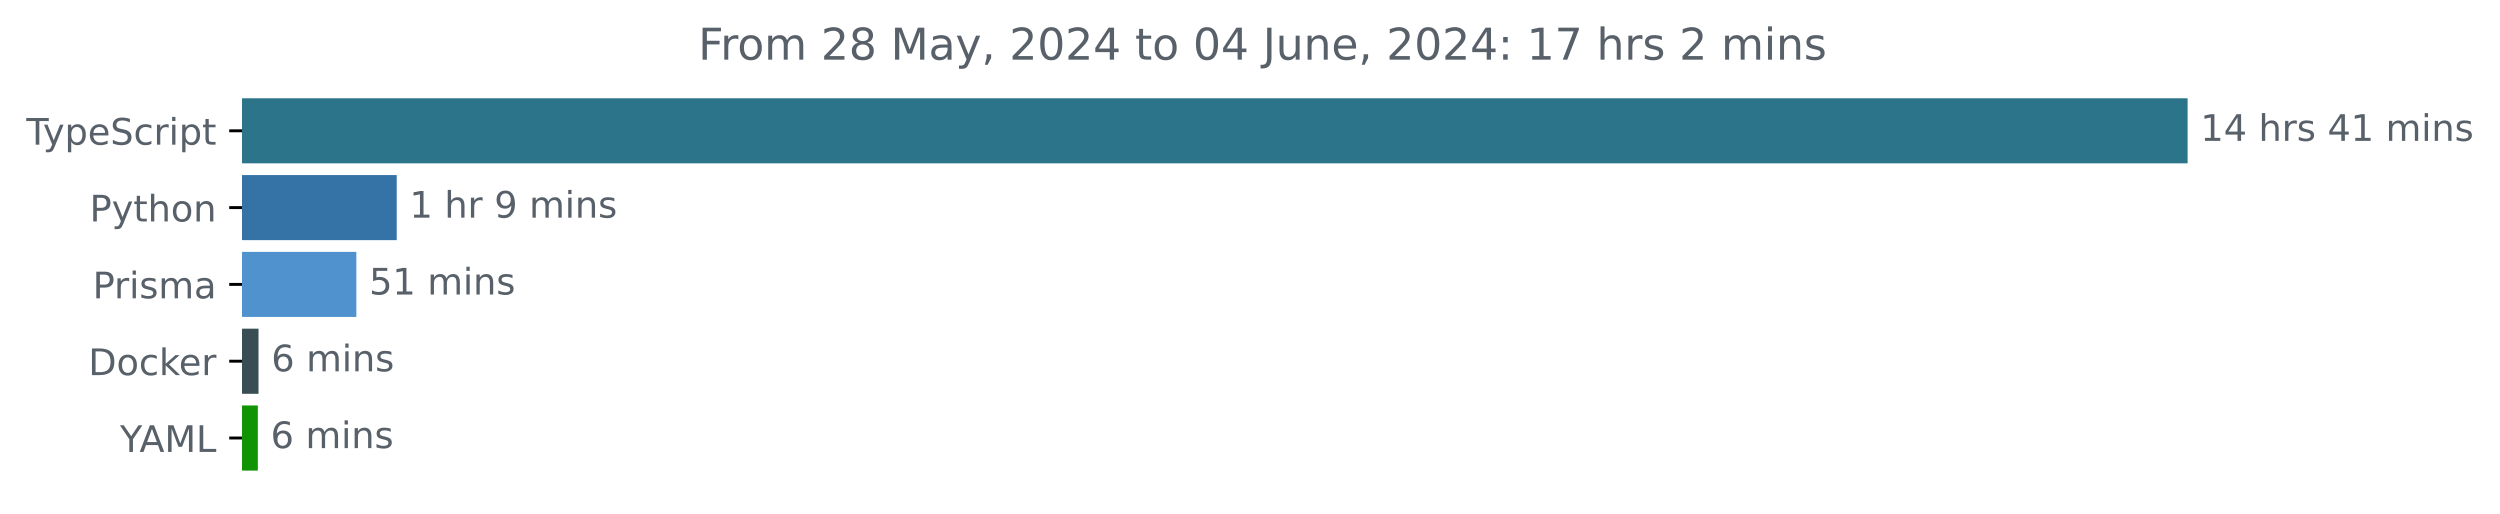
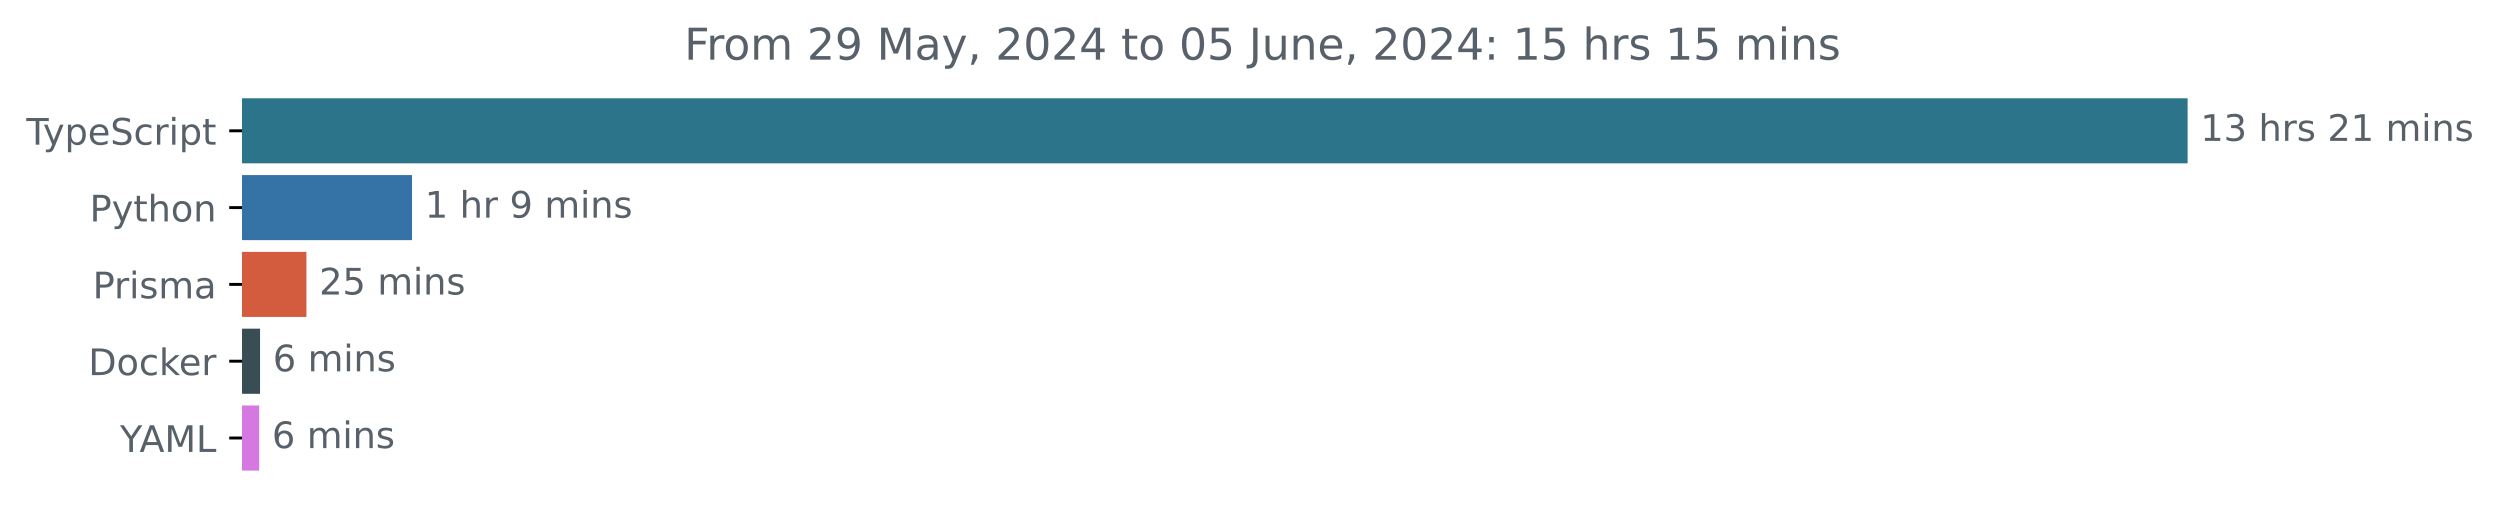
<svg xmlns="http://www.w3.org/2000/svg" xmlns:xlink="http://www.w3.org/1999/xlink" width="683.507pt" height="140.398pt" viewBox="0 0 683.507 140.398" version="1.1">
  <defs>
    <style type="text/css">*{stroke-linejoin: round; stroke-linecap: butt}</style>
  </defs>
  <g id="figure_1">
    <g id="patch_1">
      <path d="M -0 140.398  L 683.507 140.398  L 683.507 0  L -0 0  L -0 140.398  z " style="fill: none" />
    </g>
    <g id="axes_1">
      <g id="patch_2">
-         <path d="M 66.17 27.358  L 597.599 27.358  L 597.599 44.158  L 66.17 44.158  z " clip-path="url(#pd7960d0646)" style="fill: #2b7489; stroke: #2b7489; stroke-linejoin: miter" />
+         <path d="M 66.17 27.358  L 597.599 27.358  L 597.599 44.158  L 66.17 44.158  z " clip-path="url(#p88307b295c)" style="fill: #2b7489; stroke: #2b7489; stroke-linejoin: miter" />
      </g>
      <g id="patch_3">
-         <path d="M 66.17 48.358  L 107.965 48.358  L 107.965 65.158  L 66.17 65.158  z " clip-path="url(#pd7960d0646)" style="fill: #3572a5; stroke: #3572a5; stroke-linejoin: miter" />
+         <path d="M 66.17 48.358  L 112.149 48.358  L 112.149 65.158  L 66.17 65.158  z " clip-path="url(#p88307b295c)" style="fill: #3572a5; stroke: #3572a5; stroke-linejoin: miter" />
      </g>
      <g id="patch_4">
-         <path d="M 66.17 69.358  L 96.93 69.358  L 96.93 86.158  L 66.17 86.158  z " clip-path="url(#pd7960d0646)" style="fill: #5092ce; stroke: #5092ce; stroke-linejoin: miter" />
+         <path d="M 66.17 69.358  L 83.276 69.358  L 83.276 86.158  L 66.17 86.158  z " clip-path="url(#p88307b295c)" style="fill: #d35b3e; stroke: #d35b3e; stroke-linejoin: miter" />
      </g>
      <g id="patch_5">
-         <path d="M 66.17 90.358  L 70.177 90.358  L 70.177 107.158  L 66.17 107.158  z " clip-path="url(#pd7960d0646)" style="fill: #384d54; stroke: #384d54; stroke-linejoin: miter" />
+         <path d="M 66.17 90.358  L 70.598 90.358  L 70.598 107.158  L 66.17 107.158  z " clip-path="url(#p88307b295c)" style="fill: #384d54; stroke: #384d54; stroke-linejoin: miter" />
      </g>
      <g id="patch_6">
-         <path d="M 66.17 111.358  L 69.992 111.358  L 69.992 128.158  L 66.17 128.158  z " clip-path="url(#pd7960d0646)" style="fill: #119404; stroke: #119404; stroke-linejoin: miter" />
+         <path d="M 66.17 111.358  L 70.356 111.358  L 70.356 128.158  L 66.17 128.158  z " clip-path="url(#p88307b295c)" style="fill: #d578e1; stroke: #d578e1; stroke-linejoin: miter" />
      </g>
      <g id="matplotlib.axis_1" />
      <g id="matplotlib.axis_2">
        <g id="ytick_1">
          <g id="line2d_1">
            <defs>
-               <path id="m5402ca39b0" d="M 0 0  L -3.5 0  " style="stroke: #000000; stroke-width: 0.8" />
+               <path id="me366f179f0" d="M 0 0  L -3.5 0  " style="stroke: #000000; stroke-width: 0.8" />
            </defs>
            <g>
-               <use xlink:href="#m5402ca39b0" x="66.17" y="35.758" style="stroke: #000000; stroke-width: 0.8" />
+               <use xlink:href="#me366f179f0" x="66.17" y="35.758" style="stroke: #000000; stroke-width: 0.8" />
            </g>
          </g>
          <g id="text_1">
            <g style="fill: #586069" transform="translate(7.2 39.55734) scale(0.1 -0.1)">
              <defs>
                <path id="DejaVuSans-54" d="M -19 4666  L 3928 4666  L 3928 4134  L 2272 4134  L 2272 0  L 1638 0  L 1638 4134  L -19 4134  L -19 4666  z " transform="scale(0.015625)" />
                <path id="DejaVuSans-79" d="M 2059 -325  Q 1816 -950 1584 -1140  Q 1353 -1331 966 -1331  L 506 -1331  L 506 -850  L 844 -850  Q 1081 -850 1212 -737  Q 1344 -625 1503 -206  L 1606 56  L 191 3500  L 800 3500  L 1894 763  L 2988 3500  L 3597 3500  L 2059 -325  z " transform="scale(0.015625)" />
                <path id="DejaVuSans-70" d="M 1159 525  L 1159 -1331  L 581 -1331  L 581 3500  L 1159 3500  L 1159 2969  Q 1341 3281 1617 3432  Q 1894 3584 2278 3584  Q 2916 3584 3314 3078  Q 3713 2572 3713 1747  Q 3713 922 3314 415  Q 2916 -91 2278 -91  Q 1894 -91 1617 61  Q 1341 213 1159 525  z M 3116 1747  Q 3116 2381 2855 2742  Q 2594 3103 2138 3103  Q 1681 3103 1420 2742  Q 1159 2381 1159 1747  Q 1159 1113 1420 752  Q 1681 391 2138 391  Q 2594 391 2855 752  Q 3116 1113 3116 1747  z " transform="scale(0.015625)" />
                <path id="DejaVuSans-65" d="M 3597 1894  L 3597 1613  L 953 1613  Q 991 1019 1311 708  Q 1631 397 2203 397  Q 2534 397 2845 478  Q 3156 559 3463 722  L 3463 178  Q 3153 47 2828 -22  Q 2503 -91 2169 -91  Q 1331 -91 842 396  Q 353 884 353 1716  Q 353 2575 817 3079  Q 1281 3584 2069 3584  Q 2775 3584 3186 3129  Q 3597 2675 3597 1894  z M 3022 2063  Q 3016 2534 2758 2815  Q 2500 3097 2075 3097  Q 1594 3097 1305 2825  Q 1016 2553 972 2059  L 3022 2063  z " transform="scale(0.015625)" />
                <path id="DejaVuSans-53" d="M 3425 4513  L 3425 3897  Q 3066 4069 2747 4153  Q 2428 4238 2131 4238  Q 1616 4238 1336 4038  Q 1056 3838 1056 3469  Q 1056 3159 1242 3001  Q 1428 2844 1947 2747  L 2328 2669  Q 3034 2534 3370 2195  Q 3706 1856 3706 1288  Q 3706 609 3251 259  Q 2797 -91 1919 -91  Q 1588 -91 1214 -16  Q 841 59 441 206  L 441 856  Q 825 641 1194 531  Q 1563 422 1919 422  Q 2459 422 2753 634  Q 3047 847 3047 1241  Q 3047 1584 2836 1778  Q 2625 1972 2144 2069  L 1759 2144  Q 1053 2284 737 2584  Q 422 2884 422 3419  Q 422 4038 858 4394  Q 1294 4750 2059 4750  Q 2388 4750 2728 4690  Q 3069 4631 3425 4513  z " transform="scale(0.015625)" />
                <path id="DejaVuSans-63" d="M 3122 3366  L 3122 2828  Q 2878 2963 2633 3030  Q 2388 3097 2138 3097  Q 1578 3097 1268 2742  Q 959 2388 959 1747  Q 959 1106 1268 751  Q 1578 397 2138 397  Q 2388 397 2633 464  Q 2878 531 3122 666  L 3122 134  Q 2881 22 2623 -34  Q 2366 -91 2075 -91  Q 1284 -91 818 406  Q 353 903 353 1747  Q 353 2603 823 3093  Q 1294 3584 2113 3584  Q 2378 3584 2631 3529  Q 2884 3475 3122 3366  z " transform="scale(0.015625)" />
                <path id="DejaVuSans-72" d="M 2631 2963  Q 2534 3019 2420 3045  Q 2306 3072 2169 3072  Q 1681 3072 1420 2755  Q 1159 2438 1159 1844  L 1159 0  L 581 0  L 581 3500  L 1159 3500  L 1159 2956  Q 1341 3275 1631 3429  Q 1922 3584 2338 3584  Q 2397 3584 2469 3576  Q 2541 3569 2628 3553  L 2631 2963  z " transform="scale(0.015625)" />
                <path id="DejaVuSans-69" d="M 603 3500  L 1178 3500  L 1178 0  L 603 0  L 603 3500  z M 603 4863  L 1178 4863  L 1178 4134  L 603 4134  L 603 4863  z " transform="scale(0.015625)" />
                <path id="DejaVuSans-74" d="M 1172 4494  L 1172 3500  L 2356 3500  L 2356 3053  L 1172 3053  L 1172 1153  Q 1172 725 1289 603  Q 1406 481 1766 481  L 2356 481  L 2356 0  L 1766 0  Q 1100 0 847 248  Q 594 497 594 1153  L 594 3053  L 172 3053  L 172 3500  L 594 3500  L 594 4494  L 1172 4494  z " transform="scale(0.015625)" />
              </defs>
              <use xlink:href="#DejaVuSans-54" />
              <use xlink:href="#DejaVuSans-79" x="45.459" />
              <use xlink:href="#DejaVuSans-70" x="104.639" />
              <use xlink:href="#DejaVuSans-65" x="168.115" />
              <use xlink:href="#DejaVuSans-53" x="229.639" />
              <use xlink:href="#DejaVuSans-63" x="293.115" />
              <use xlink:href="#DejaVuSans-72" x="348.096" />
              <use xlink:href="#DejaVuSans-69" x="389.209" />
              <use xlink:href="#DejaVuSans-70" x="416.992" />
              <use xlink:href="#DejaVuSans-74" x="480.469" />
            </g>
          </g>
        </g>
        <g id="ytick_2">
          <g id="line2d_2">
            <g>
-               <use xlink:href="#m5402ca39b0" x="66.17" y="56.758" style="stroke: #000000; stroke-width: 0.8" />
+               <use xlink:href="#me366f179f0" x="66.17" y="56.758" style="stroke: #000000; stroke-width: 0.8" />
            </g>
          </g>
          <g id="text_2">
            <g style="fill: #586069" transform="translate(24.50781 60.55734) scale(0.1 -0.1)">
              <defs>
                <path id="DejaVuSans-50" d="M 1259 4147  L 1259 2394  L 2053 2394  Q 2494 2394 2734 2622  Q 2975 2850 2975 3272  Q 2975 3691 2734 3919  Q 2494 4147 2053 4147  L 1259 4147  z M 628 4666  L 2053 4666  Q 2838 4666 3239 4311  Q 3641 3956 3641 3272  Q 3641 2581 3239 2228  Q 2838 1875 2053 1875  L 1259 1875  L 1259 0  L 628 0  L 628 4666  z " transform="scale(0.015625)" />
                <path id="DejaVuSans-68" d="M 3513 2113  L 3513 0  L 2938 0  L 2938 2094  Q 2938 2591 2744 2837  Q 2550 3084 2163 3084  Q 1697 3084 1428 2787  Q 1159 2491 1159 1978  L 1159 0  L 581 0  L 581 4863  L 1159 4863  L 1159 2956  Q 1366 3272 1645 3428  Q 1925 3584 2291 3584  Q 2894 3584 3203 3211  Q 3513 2838 3513 2113  z " transform="scale(0.015625)" />
                <path id="DejaVuSans-6f" d="M 1959 3097  Q 1497 3097 1228 2736  Q 959 2375 959 1747  Q 959 1119 1226 758  Q 1494 397 1959 397  Q 2419 397 2687 759  Q 2956 1122 2956 1747  Q 2956 2369 2687 2733  Q 2419 3097 1959 3097  z M 1959 3584  Q 2709 3584 3137 3096  Q 3566 2609 3566 1747  Q 3566 888 3137 398  Q 2709 -91 1959 -91  Q 1206 -91 779 398  Q 353 888 353 1747  Q 353 2609 779 3096  Q 1206 3584 1959 3584  z " transform="scale(0.015625)" />
                <path id="DejaVuSans-6e" d="M 3513 2113  L 3513 0  L 2938 0  L 2938 2094  Q 2938 2591 2744 2837  Q 2550 3084 2163 3084  Q 1697 3084 1428 2787  Q 1159 2491 1159 1978  L 1159 0  L 581 0  L 581 3500  L 1159 3500  L 1159 2956  Q 1366 3272 1645 3428  Q 1925 3584 2291 3584  Q 2894 3584 3203 3211  Q 3513 2838 3513 2113  z " transform="scale(0.015625)" />
              </defs>
              <use xlink:href="#DejaVuSans-50" />
              <use xlink:href="#DejaVuSans-79" x="60.303" />
              <use xlink:href="#DejaVuSans-74" x="119.482" />
              <use xlink:href="#DejaVuSans-68" x="158.691" />
              <use xlink:href="#DejaVuSans-6f" x="222.07" />
              <use xlink:href="#DejaVuSans-6e" x="283.252" />
            </g>
          </g>
        </g>
        <g id="ytick_3">
          <g id="line2d_3">
            <g>
-               <use xlink:href="#m5402ca39b0" x="66.17" y="77.758" style="stroke: #000000; stroke-width: 0.8" />
+               <use xlink:href="#me366f179f0" x="66.17" y="77.758" style="stroke: #000000; stroke-width: 0.8" />
            </g>
          </g>
          <g id="text_3">
            <g style="fill: #586069" transform="translate(25.34844 81.55734) scale(0.1 -0.1)">
              <defs>
                <path id="DejaVuSans-73" d="M 2834 3397  L 2834 2853  Q 2591 2978 2328 3040  Q 2066 3103 1784 3103  Q 1356 3103 1142 2972  Q 928 2841 928 2578  Q 928 2378 1081 2264  Q 1234 2150 1697 2047  L 1894 2003  Q 2506 1872 2764 1633  Q 3022 1394 3022 966  Q 3022 478 2636 193  Q 2250 -91 1575 -91  Q 1294 -91 989 -36  Q 684 19 347 128  L 347 722  Q 666 556 975 473  Q 1284 391 1588 391  Q 1994 391 2212 530  Q 2431 669 2431 922  Q 2431 1156 2273 1281  Q 2116 1406 1581 1522  L 1381 1569  Q 847 1681 609 1914  Q 372 2147 372 2553  Q 372 3047 722 3315  Q 1072 3584 1716 3584  Q 2034 3584 2315 3537  Q 2597 3491 2834 3397  z " transform="scale(0.015625)" />
                <path id="DejaVuSans-6d" d="M 3328 2828  Q 3544 3216 3844 3400  Q 4144 3584 4550 3584  Q 5097 3584 5394 3201  Q 5691 2819 5691 2113  L 5691 0  L 5113 0  L 5113 2094  Q 5113 2597 4934 2840  Q 4756 3084 4391 3084  Q 3944 3084 3684 2787  Q 3425 2491 3425 1978  L 3425 0  L 2847 0  L 2847 2094  Q 2847 2600 2669 2842  Q 2491 3084 2119 3084  Q 1678 3084 1418 2786  Q 1159 2488 1159 1978  L 1159 0  L 581 0  L 581 3500  L 1159 3500  L 1159 2956  Q 1356 3278 1631 3431  Q 1906 3584 2284 3584  Q 2666 3584 2933 3390  Q 3200 3197 3328 2828  z " transform="scale(0.015625)" />
                <path id="DejaVuSans-61" d="M 2194 1759  Q 1497 1759 1228 1600  Q 959 1441 959 1056  Q 959 750 1161 570  Q 1363 391 1709 391  Q 2188 391 2477 730  Q 2766 1069 2766 1631  L 2766 1759  L 2194 1759  z M 3341 1997  L 3341 0  L 2766 0  L 2766 531  Q 2569 213 2275 61  Q 1981 -91 1556 -91  Q 1019 -91 701 211  Q 384 513 384 1019  Q 384 1609 779 1909  Q 1175 2209 1959 2209  L 2766 2209  L 2766 2266  Q 2766 2663 2505 2880  Q 2244 3097 1772 3097  Q 1472 3097 1187 3025  Q 903 2953 641 2809  L 641 3341  Q 956 3463 1253 3523  Q 1550 3584 1831 3584  Q 2591 3584 2966 3190  Q 3341 2797 3341 1997  z " transform="scale(0.015625)" />
              </defs>
              <use xlink:href="#DejaVuSans-50" />
              <use xlink:href="#DejaVuSans-72" x="58.553" />
              <use xlink:href="#DejaVuSans-69" x="99.666" />
              <use xlink:href="#DejaVuSans-73" x="127.449" />
              <use xlink:href="#DejaVuSans-6d" x="179.549" />
              <use xlink:href="#DejaVuSans-61" x="276.961" />
            </g>
          </g>
        </g>
        <g id="ytick_4">
          <g id="line2d_4">
            <g>
-               <use xlink:href="#m5402ca39b0" x="66.17" y="98.758" style="stroke: #000000; stroke-width: 0.8" />
+               <use xlink:href="#me366f179f0" x="66.17" y="98.758" style="stroke: #000000; stroke-width: 0.8" />
            </g>
          </g>
          <g id="text_4">
            <g style="fill: #586069" transform="translate(24.16094 102.5573) scale(0.1 -0.1)">
              <defs>
                <path id="DejaVuSans-44" d="M 1259 4147  L 1259 519  L 2022 519  Q 2988 519 3436 956  Q 3884 1394 3884 2338  Q 3884 3275 3436 3711  Q 2988 4147 2022 4147  L 1259 4147  z M 628 4666  L 1925 4666  Q 3281 4666 3915 4102  Q 4550 3538 4550 2338  Q 4550 1131 3912 565  Q 3275 0 1925 0  L 628 0  L 628 4666  z " transform="scale(0.015625)" />
                <path id="DejaVuSans-6b" d="M 581 4863  L 1159 4863  L 1159 1991  L 2875 3500  L 3609 3500  L 1753 1863  L 3688 0  L 2938 0  L 1159 1709  L 1159 0  L 581 0  L 581 4863  z " transform="scale(0.015625)" />
              </defs>
              <use xlink:href="#DejaVuSans-44" />
              <use xlink:href="#DejaVuSans-6f" x="77.002" />
              <use xlink:href="#DejaVuSans-63" x="138.184" />
              <use xlink:href="#DejaVuSans-6b" x="193.164" />
              <use xlink:href="#DejaVuSans-65" x="247.449" />
              <use xlink:href="#DejaVuSans-72" x="308.973" />
            </g>
          </g>
        </g>
        <g id="ytick_5">
          <g id="line2d_5">
            <g>
-               <use xlink:href="#m5402ca39b0" x="66.17" y="119.758" style="stroke: #000000; stroke-width: 0.8" />
+               <use xlink:href="#me366f179f0" x="66.17" y="119.758" style="stroke: #000000; stroke-width: 0.8" />
            </g>
          </g>
          <g id="text_5">
            <g style="fill: #586069" transform="translate(32.79688 123.5573) scale(0.1 -0.1)">
              <defs>
                <path id="DejaVuSans-59" d="M -13 4666  L 666 4666  L 1959 2747  L 3244 4666  L 3922 4666  L 2272 2222  L 2272 0  L 1638 0  L 1638 2222  L -13 4666  z " transform="scale(0.015625)" />
                <path id="DejaVuSans-41" d="M 2188 4044  L 1331 1722  L 3047 1722  L 2188 4044  z M 1831 4666  L 2547 4666  L 4325 0  L 3669 0  L 3244 1197  L 1141 1197  L 716 0  L 50 0  L 1831 4666  z " transform="scale(0.015625)" />
                <path id="DejaVuSans-4d" d="M 628 4666  L 1569 4666  L 2759 1491  L 3956 4666  L 4897 4666  L 4897 0  L 4281 0  L 4281 4097  L 3078 897  L 2444 897  L 1241 4097  L 1241 0  L 628 0  L 628 4666  z " transform="scale(0.015625)" />
                <path id="DejaVuSans-4c" d="M 628 4666  L 1259 4666  L 1259 531  L 3531 531  L 3531 0  L 628 0  L 628 4666  z " transform="scale(0.015625)" />
              </defs>
              <use xlink:href="#DejaVuSans-59" />
              <use xlink:href="#DejaVuSans-41" x="53.334" />
              <use xlink:href="#DejaVuSans-4d" x="121.742" />
              <use xlink:href="#DejaVuSans-4c" x="208.021" />
            </g>
          </g>
        </g>
      </g>
      <g id="text_6">
        <g style="fill: #586069" transform="translate(601.5989 38.5175) scale(0.1 -0.1)">
          <defs>
            <path id="DejaVuSans-31" d="M 794 531  L 1825 531  L 1825 4091  L 703 3866  L 703 4441  L 1819 4666  L 2450 4666  L 2450 531  L 3481 531  L 3481 0  L 794 0  L 794 531  z " transform="scale(0.015625)" />
-             <path id="DejaVuSans-34" d="M 2419 4116  L 825 1625  L 2419 1625  L 2419 4116  z M 2253 4666  L 3047 4666  L 3047 1625  L 3713 1625  L 3713 1100  L 3047 1100  L 3047 0  L 2419 0  L 2419 1100  L 313 1100  L 313 1709  L 2253 4666  z " transform="scale(0.015625)" />
+             <path id="DejaVuSans-33" d="M 2597 2516  Q 3050 2419 3304 2112  Q 3559 1806 3559 1356  Q 3559 666 3084 287  Q 2609 -91 1734 -91  Q 1441 -91 1130 -33  Q 819 25 488 141  L 488 750  Q 750 597 1062 519  Q 1375 441 1716 441  Q 2309 441 2620 675  Q 2931 909 2931 1356  Q 2931 1769 2642 2001  Q 2353 2234 1838 2234  L 1294 2234  L 1294 2753  L 1863 2753  Q 2328 2753 2575 2939  Q 2822 3125 2822 3475  Q 2822 3834 2567 4026  Q 2313 4219 1838 4219  Q 1578 4219 1281 4162  Q 984 4106 628 3988  L 628 4550  Q 988 4650 1302 4700  Q 1616 4750 1894 4750  Q 2613 4750 3031 4423  Q 3450 4097 3450 3541  Q 3450 3153 3228 2886  Q 3006 2619 2597 2516  z " transform="scale(0.015625)" />
            <path id="DejaVuSans-20" transform="scale(0.015625)" />
+             <path id="DejaVuSans-32" d="M 1228 531  L 3431 531  L 3431 0  L 469 0  L 469 531  Q 828 903 1448 1529  Q 2069 2156 2228 2338  Q 2531 2678 2651 2914  Q 2772 3150 2772 3378  Q 2772 3750 2511 3984  Q 2250 4219 1831 4219  Q 1534 4219 1204 4116  Q 875 4013 500 3803  L 500 4441  Q 881 4594 1212 4672  Q 1544 4750 1819 4750  Q 2544 4750 2975 4387  Q 3406 4025 3406 3419  Q 3406 3131 3298 2873  Q 3191 2616 2906 2266  Q 2828 2175 2409 1742  Q 1991 1309 1228 531  z " transform="scale(0.015625)" />
          </defs>
          <use xlink:href="#DejaVuSans-31" />
-           <use xlink:href="#DejaVuSans-34" x="63.623" />
+           <use xlink:href="#DejaVuSans-33" x="63.623" />
          <use xlink:href="#DejaVuSans-20" x="127.246" />
          <use xlink:href="#DejaVuSans-68" x="159.033" />
          <use xlink:href="#DejaVuSans-72" x="222.412" />
          <use xlink:href="#DejaVuSans-73" x="263.525" />
          <use xlink:href="#DejaVuSans-20" x="315.625" />
-           <use xlink:href="#DejaVuSans-34" x="347.412" />
+           <use xlink:href="#DejaVuSans-32" x="347.412" />
          <use xlink:href="#DejaVuSans-31" x="411.035" />
          <use xlink:href="#DejaVuSans-20" x="474.658" />
          <use xlink:href="#DejaVuSans-6d" x="506.445" />
          <use xlink:href="#DejaVuSans-69" x="603.857" />
          <use xlink:href="#DejaVuSans-6e" x="631.641" />
          <use xlink:href="#DejaVuSans-73" x="695.02" />
        </g>
      </g>
      <g id="text_7">
-         <g style="fill: #586069" transform="translate(111.9646 59.5175) scale(0.1 -0.1)">
+         <g style="fill: #586069" transform="translate(116.1494 59.5175) scale(0.1 -0.1)">
          <defs>
            <path id="DejaVuSans-39" d="M 703 97  L 703 672  Q 941 559 1184 500  Q 1428 441 1663 441  Q 2288 441 2617 861  Q 2947 1281 2994 2138  Q 2813 1869 2534 1725  Q 2256 1581 1919 1581  Q 1219 1581 811 2004  Q 403 2428 403 3163  Q 403 3881 828 4315  Q 1253 4750 1959 4750  Q 2769 4750 3195 4129  Q 3622 3509 3622 2328  Q 3622 1225 3098 567  Q 2575 -91 1691 -91  Q 1453 -91 1209 -44  Q 966 3 703 97  z M 1959 2075  Q 2384 2075 2632 2365  Q 2881 2656 2881 3163  Q 2881 3666 2632 3958  Q 2384 4250 1959 4250  Q 1534 4250 1286 3958  Q 1038 3666 1038 3163  Q 1038 2656 1286 2365  Q 1534 2075 1959 2075  z " transform="scale(0.015625)" />
          </defs>
          <use xlink:href="#DejaVuSans-31" />
          <use xlink:href="#DejaVuSans-20" x="63.623" />
          <use xlink:href="#DejaVuSans-68" x="95.41" />
          <use xlink:href="#DejaVuSans-72" x="158.789" />
          <use xlink:href="#DejaVuSans-20" x="199.902" />
          <use xlink:href="#DejaVuSans-39" x="231.689" />
          <use xlink:href="#DejaVuSans-20" x="295.312" />
          <use xlink:href="#DejaVuSans-6d" x="327.1" />
          <use xlink:href="#DejaVuSans-69" x="424.512" />
          <use xlink:href="#DejaVuSans-6e" x="452.295" />
          <use xlink:href="#DejaVuSans-73" x="515.674" />
        </g>
      </g>
      <g id="text_8">
-         <g style="fill: #586069" transform="translate(100.9304 80.5175) scale(0.1 -0.1)">
+         <g style="fill: #586069" transform="translate(87.27599 80.5175) scale(0.1 -0.1)">
          <defs>
            <path id="DejaVuSans-35" d="M 691 4666  L 3169 4666  L 3169 4134  L 1269 4134  L 1269 2991  Q 1406 3038 1543 3061  Q 1681 3084 1819 3084  Q 2600 3084 3056 2656  Q 3513 2228 3513 1497  Q 3513 744 3044 326  Q 2575 -91 1722 -91  Q 1428 -91 1123 -41  Q 819 9 494 109  L 494 744  Q 775 591 1075 516  Q 1375 441 1709 441  Q 2250 441 2565 725  Q 2881 1009 2881 1497  Q 2881 1984 2565 2268  Q 2250 2553 1709 2553  Q 1456 2553 1204 2497  Q 953 2441 691 2322  L 691 4666  z " transform="scale(0.015625)" />
          </defs>
-           <use xlink:href="#DejaVuSans-35" />
-           <use xlink:href="#DejaVuSans-31" x="63.623" />
+           <use xlink:href="#DejaVuSans-32" />
+           <use xlink:href="#DejaVuSans-35" x="63.623" />
          <use xlink:href="#DejaVuSans-20" x="127.246" />
          <use xlink:href="#DejaVuSans-6d" x="159.033" />
          <use xlink:href="#DejaVuSans-69" x="256.445" />
          <use xlink:href="#DejaVuSans-6e" x="284.229" />
          <use xlink:href="#DejaVuSans-73" x="347.607" />
        </g>
      </g>
      <g id="text_9">
-         <g style="fill: #586069" transform="translate(74.17714 101.5175) scale(0.1 -0.1)">
+         <g style="fill: #586069" transform="translate(74.59838 101.5175) scale(0.1 -0.1)">
          <defs>
            <path id="DejaVuSans-36" d="M 2113 2584  Q 1688 2584 1439 2293  Q 1191 2003 1191 1497  Q 1191 994 1439 701  Q 1688 409 2113 409  Q 2538 409 2786 701  Q 3034 994 3034 1497  Q 3034 2003 2786 2293  Q 2538 2584 2113 2584  z M 3366 4563  L 3366 3988  Q 3128 4100 2886 4159  Q 2644 4219 2406 4219  Q 1781 4219 1451 3797  Q 1122 3375 1075 2522  Q 1259 2794 1537 2939  Q 1816 3084 2150 3084  Q 2853 3084 3261 2657  Q 3669 2231 3669 1497  Q 3669 778 3244 343  Q 2819 -91 2113 -91  Q 1303 -91 875 529  Q 447 1150 447 2328  Q 447 3434 972 4092  Q 1497 4750 2381 4750  Q 2619 4750 2861 4703  Q 3103 4656 3366 4563  z " transform="scale(0.015625)" />
          </defs>
          <use xlink:href="#DejaVuSans-36" />
          <use xlink:href="#DejaVuSans-20" x="63.623" />
          <use xlink:href="#DejaVuSans-6d" x="95.41" />
          <use xlink:href="#DejaVuSans-69" x="192.822" />
          <use xlink:href="#DejaVuSans-6e" x="220.605" />
          <use xlink:href="#DejaVuSans-73" x="283.984" />
        </g>
      </g>
      <g id="text_10">
-         <g style="fill: #586069" transform="translate(73.99221 122.5175) scale(0.1 -0.1)">
+         <g style="fill: #586069" transform="translate(74.35574 122.5175) scale(0.1 -0.1)">
          <use xlink:href="#DejaVuSans-36" />
          <use xlink:href="#DejaVuSans-20" x="63.623" />
          <use xlink:href="#DejaVuSans-6d" x="95.41" />
          <use xlink:href="#DejaVuSans-69" x="192.822" />
          <use xlink:href="#DejaVuSans-6e" x="220.605" />
          <use xlink:href="#DejaVuSans-73" x="283.984" />
        </g>
      </g>
      <g id="text_11">
-         <g style="fill: #586069" transform="translate(190.9047 16.31812) scale(0.12 -0.12)">
+         <g style="fill: #586069" transform="translate(187.0872 16.31812) scale(0.12 -0.12)">
          <defs>
            <path id="DejaVuSans-46" d="M 628 4666  L 3309 4666  L 3309 4134  L 1259 4134  L 1259 2759  L 3109 2759  L 3109 2228  L 1259 2228  L 1259 0  L 628 0  L 628 4666  z " transform="scale(0.015625)" />
-             <path id="DejaVuSans-32" d="M 1228 531  L 3431 531  L 3431 0  L 469 0  L 469 531  Q 828 903 1448 1529  Q 2069 2156 2228 2338  Q 2531 2678 2651 2914  Q 2772 3150 2772 3378  Q 2772 3750 2511 3984  Q 2250 4219 1831 4219  Q 1534 4219 1204 4116  Q 875 4013 500 3803  L 500 4441  Q 881 4594 1212 4672  Q 1544 4750 1819 4750  Q 2544 4750 2975 4387  Q 3406 4025 3406 3419  Q 3406 3131 3298 2873  Q 3191 2616 2906 2266  Q 2828 2175 2409 1742  Q 1991 1309 1228 531  z " transform="scale(0.015625)" />
-             <path id="DejaVuSans-38" d="M 2034 2216  Q 1584 2216 1326 1975  Q 1069 1734 1069 1313  Q 1069 891 1326 650  Q 1584 409 2034 409  Q 2484 409 2743 651  Q 3003 894 3003 1313  Q 3003 1734 2745 1975  Q 2488 2216 2034 2216  z M 1403 2484  Q 997 2584 770 2862  Q 544 3141 544 3541  Q 544 4100 942 4425  Q 1341 4750 2034 4750  Q 2731 4750 3128 4425  Q 3525 4100 3525 3541  Q 3525 3141 3298 2862  Q 3072 2584 2669 2484  Q 3125 2378 3379 2068  Q 3634 1759 3634 1313  Q 3634 634 3220 271  Q 2806 -91 2034 -91  Q 1263 -91 848 271  Q 434 634 434 1313  Q 434 1759 690 2068  Q 947 2378 1403 2484  z M 1172 3481  Q 1172 3119 1398 2916  Q 1625 2713 2034 2713  Q 2441 2713 2670 2916  Q 2900 3119 2900 3481  Q 2900 3844 2670 4047  Q 2441 4250 2034 4250  Q 1625 4250 1398 4047  Q 1172 3844 1172 3481  z " transform="scale(0.015625)" />
            <path id="DejaVuSans-2c" d="M 750 794  L 1409 794  L 1409 256  L 897 -744  L 494 -744  L 750 256  L 750 794  z " transform="scale(0.015625)" />
            <path id="DejaVuSans-30" d="M 2034 4250  Q 1547 4250 1301 3770  Q 1056 3291 1056 2328  Q 1056 1369 1301 889  Q 1547 409 2034 409  Q 2525 409 2770 889  Q 3016 1369 3016 2328  Q 3016 3291 2770 3770  Q 2525 4250 2034 4250  z M 2034 4750  Q 2819 4750 3233 4129  Q 3647 3509 3647 2328  Q 3647 1150 3233 529  Q 2819 -91 2034 -91  Q 1250 -91 836 529  Q 422 1150 422 2328  Q 422 3509 836 4129  Q 1250 4750 2034 4750  z " transform="scale(0.015625)" />
+             <path id="DejaVuSans-34" d="M 2419 4116  L 825 1625  L 2419 1625  L 2419 4116  z M 2253 4666  L 3047 4666  L 3047 1625  L 3713 1625  L 3713 1100  L 3047 1100  L 3047 0  L 2419 0  L 2419 1100  L 313 1100  L 313 1709  L 2253 4666  z " transform="scale(0.015625)" />
            <path id="DejaVuSans-4a" d="M 628 4666  L 1259 4666  L 1259 325  Q 1259 -519 939 -900  Q 619 -1281 -91 -1281  L -331 -1281  L -331 -750  L -134 -750  Q 284 -750 456 -515  Q 628 -281 628 325  L 628 4666  z " transform="scale(0.015625)" />
            <path id="DejaVuSans-75" d="M 544 1381  L 544 3500  L 1119 3500  L 1119 1403  Q 1119 906 1312 657  Q 1506 409 1894 409  Q 2359 409 2629 706  Q 2900 1003 2900 1516  L 2900 3500  L 3475 3500  L 3475 0  L 2900 0  L 2900 538  Q 2691 219 2414 64  Q 2138 -91 1772 -91  Q 1169 -91 856 284  Q 544 659 544 1381  z M 1991 3584  L 1991 3584  z " transform="scale(0.015625)" />
            <path id="DejaVuSans-3a" d="M 750 794  L 1409 794  L 1409 0  L 750 0  L 750 794  z M 750 3309  L 1409 3309  L 1409 2516  L 750 2516  L 750 3309  z " transform="scale(0.015625)" />
-             <path id="DejaVuSans-37" d="M 525 4666  L 3525 4666  L 3525 4397  L 1831 0  L 1172 0  L 2766 4134  L 525 4134  L 525 4666  z " transform="scale(0.015625)" />
          </defs>
          <use xlink:href="#DejaVuSans-46" />
          <use xlink:href="#DejaVuSans-72" x="50.27" />
          <use xlink:href="#DejaVuSans-6f" x="89.133" />
          <use xlink:href="#DejaVuSans-6d" x="150.314" />
          <use xlink:href="#DejaVuSans-20" x="247.727" />
          <use xlink:href="#DejaVuSans-32" x="279.514" />
-           <use xlink:href="#DejaVuSans-38" x="343.137" />
+           <use xlink:href="#DejaVuSans-39" x="343.137" />
          <use xlink:href="#DejaVuSans-20" x="406.76" />
          <use xlink:href="#DejaVuSans-4d" x="438.547" />
          <use xlink:href="#DejaVuSans-61" x="524.826" />
          <use xlink:href="#DejaVuSans-79" x="586.105" />
          <use xlink:href="#DejaVuSans-2c" x="645.285" />
          <use xlink:href="#DejaVuSans-20" x="677.072" />
          <use xlink:href="#DejaVuSans-32" x="708.859" />
          <use xlink:href="#DejaVuSans-30" x="772.482" />
          <use xlink:href="#DejaVuSans-32" x="836.105" />
          <use xlink:href="#DejaVuSans-34" x="899.729" />
          <use xlink:href="#DejaVuSans-20" x="963.352" />
          <use xlink:href="#DejaVuSans-74" x="995.139" />
          <use xlink:href="#DejaVuSans-6f" x="1034.348" />
          <use xlink:href="#DejaVuSans-20" x="1095.529" />
          <use xlink:href="#DejaVuSans-30" x="1127.316" />
-           <use xlink:href="#DejaVuSans-34" x="1190.939" />
+           <use xlink:href="#DejaVuSans-35" x="1190.939" />
          <use xlink:href="#DejaVuSans-20" x="1254.562" />
          <use xlink:href="#DejaVuSans-4a" x="1286.35" />
          <use xlink:href="#DejaVuSans-75" x="1315.842" />
          <use xlink:href="#DejaVuSans-6e" x="1379.221" />
          <use xlink:href="#DejaVuSans-65" x="1442.6" />
          <use xlink:href="#DejaVuSans-2c" x="1504.123" />
          <use xlink:href="#DejaVuSans-20" x="1535.91" />
          <use xlink:href="#DejaVuSans-32" x="1567.697" />
          <use xlink:href="#DejaVuSans-30" x="1631.32" />
          <use xlink:href="#DejaVuSans-32" x="1694.943" />
          <use xlink:href="#DejaVuSans-34" x="1758.566" />
          <use xlink:href="#DejaVuSans-3a" x="1822.189" />
          <use xlink:href="#DejaVuSans-20" x="1855.881" />
          <use xlink:href="#DejaVuSans-31" x="1887.668" />
-           <use xlink:href="#DejaVuSans-37" x="1951.291" />
+           <use xlink:href="#DejaVuSans-35" x="1951.291" />
          <use xlink:href="#DejaVuSans-20" x="2014.914" />
          <use xlink:href="#DejaVuSans-68" x="2046.701" />
          <use xlink:href="#DejaVuSans-72" x="2110.08" />
          <use xlink:href="#DejaVuSans-73" x="2151.193" />
          <use xlink:href="#DejaVuSans-20" x="2203.293" />
-           <use xlink:href="#DejaVuSans-32" x="2235.08" />
-           <use xlink:href="#DejaVuSans-20" x="2298.703" />
-           <use xlink:href="#DejaVuSans-6d" x="2330.49" />
-           <use xlink:href="#DejaVuSans-69" x="2427.902" />
-           <use xlink:href="#DejaVuSans-6e" x="2455.686" />
-           <use xlink:href="#DejaVuSans-73" x="2519.064" />
+           <use xlink:href="#DejaVuSans-31" x="2235.08" />
+           <use xlink:href="#DejaVuSans-35" x="2298.703" />
+           <use xlink:href="#DejaVuSans-20" x="2362.326" />
+           <use xlink:href="#DejaVuSans-6d" x="2394.113" />
+           <use xlink:href="#DejaVuSans-69" x="2491.525" />
+           <use xlink:href="#DejaVuSans-6e" x="2519.309" />
+           <use xlink:href="#DejaVuSans-73" x="2582.688" />
        </g>
      </g>
    </g>
  </g>
  <defs>
-     <clipPath id="pd7960d0646">
+     <clipPath id="p88307b295c">
      <rect x="66.17" y="22.318" width="558" height="110.88" />
    </clipPath>
  </defs>
</svg>
